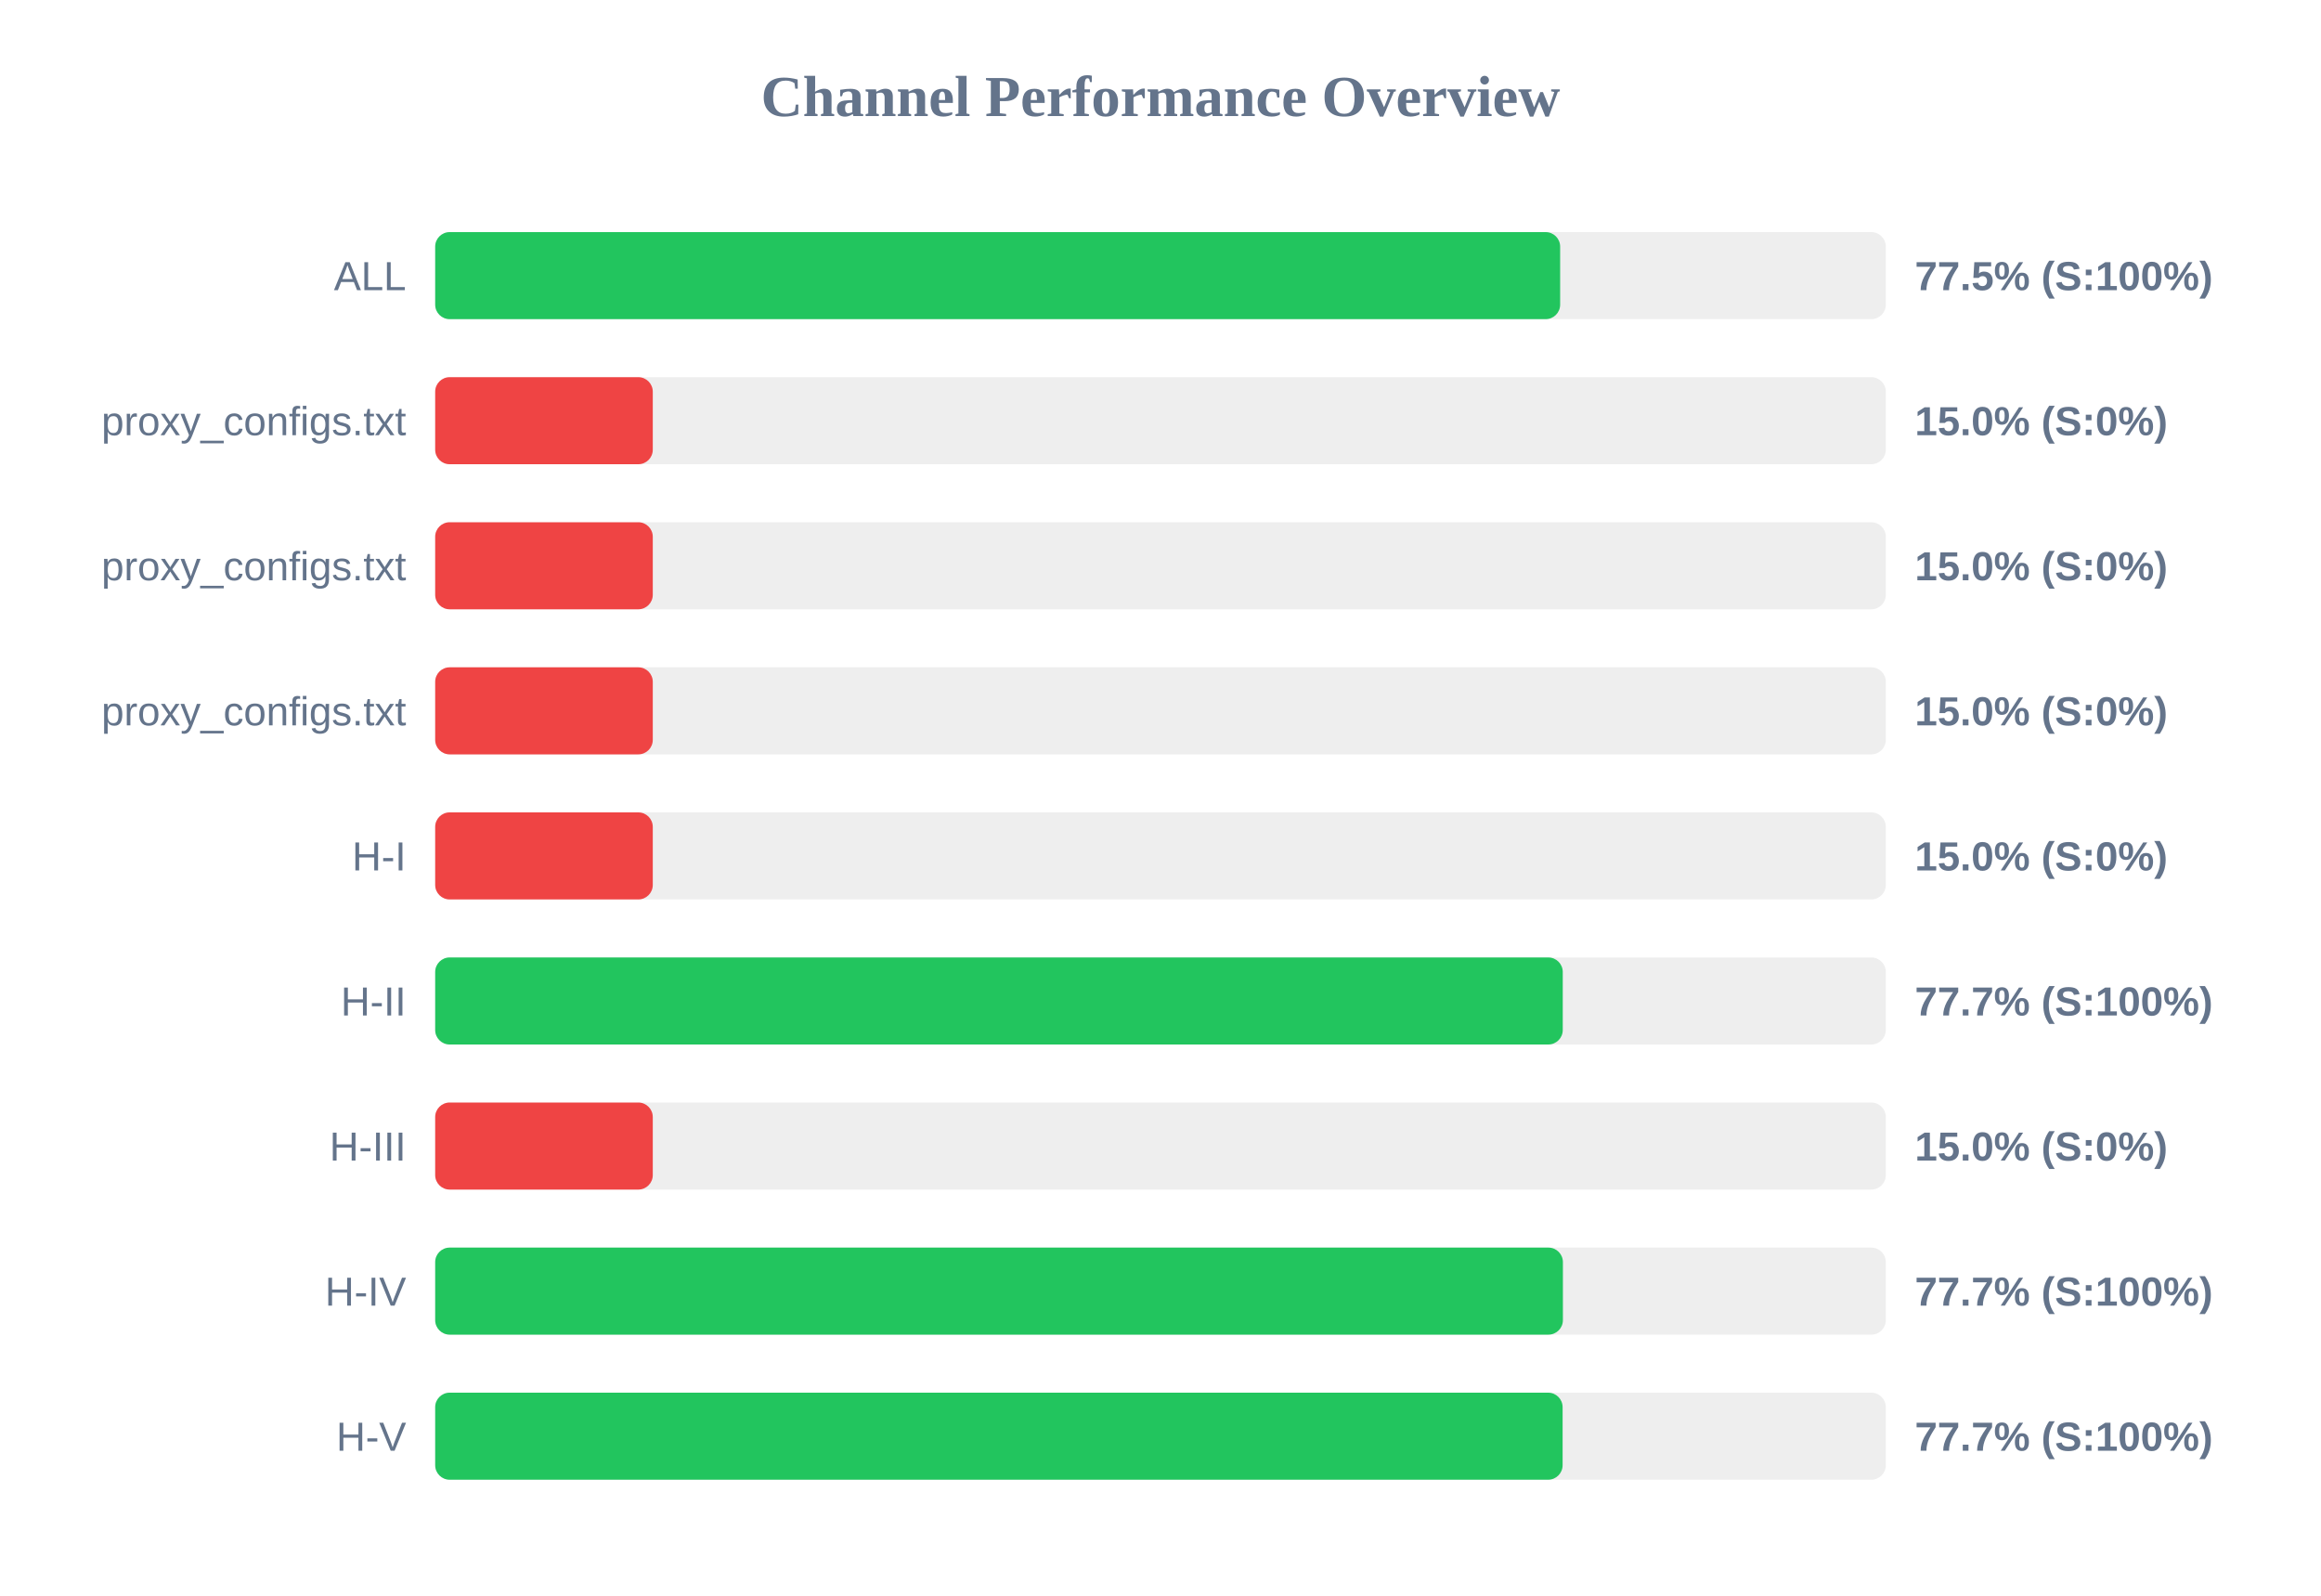
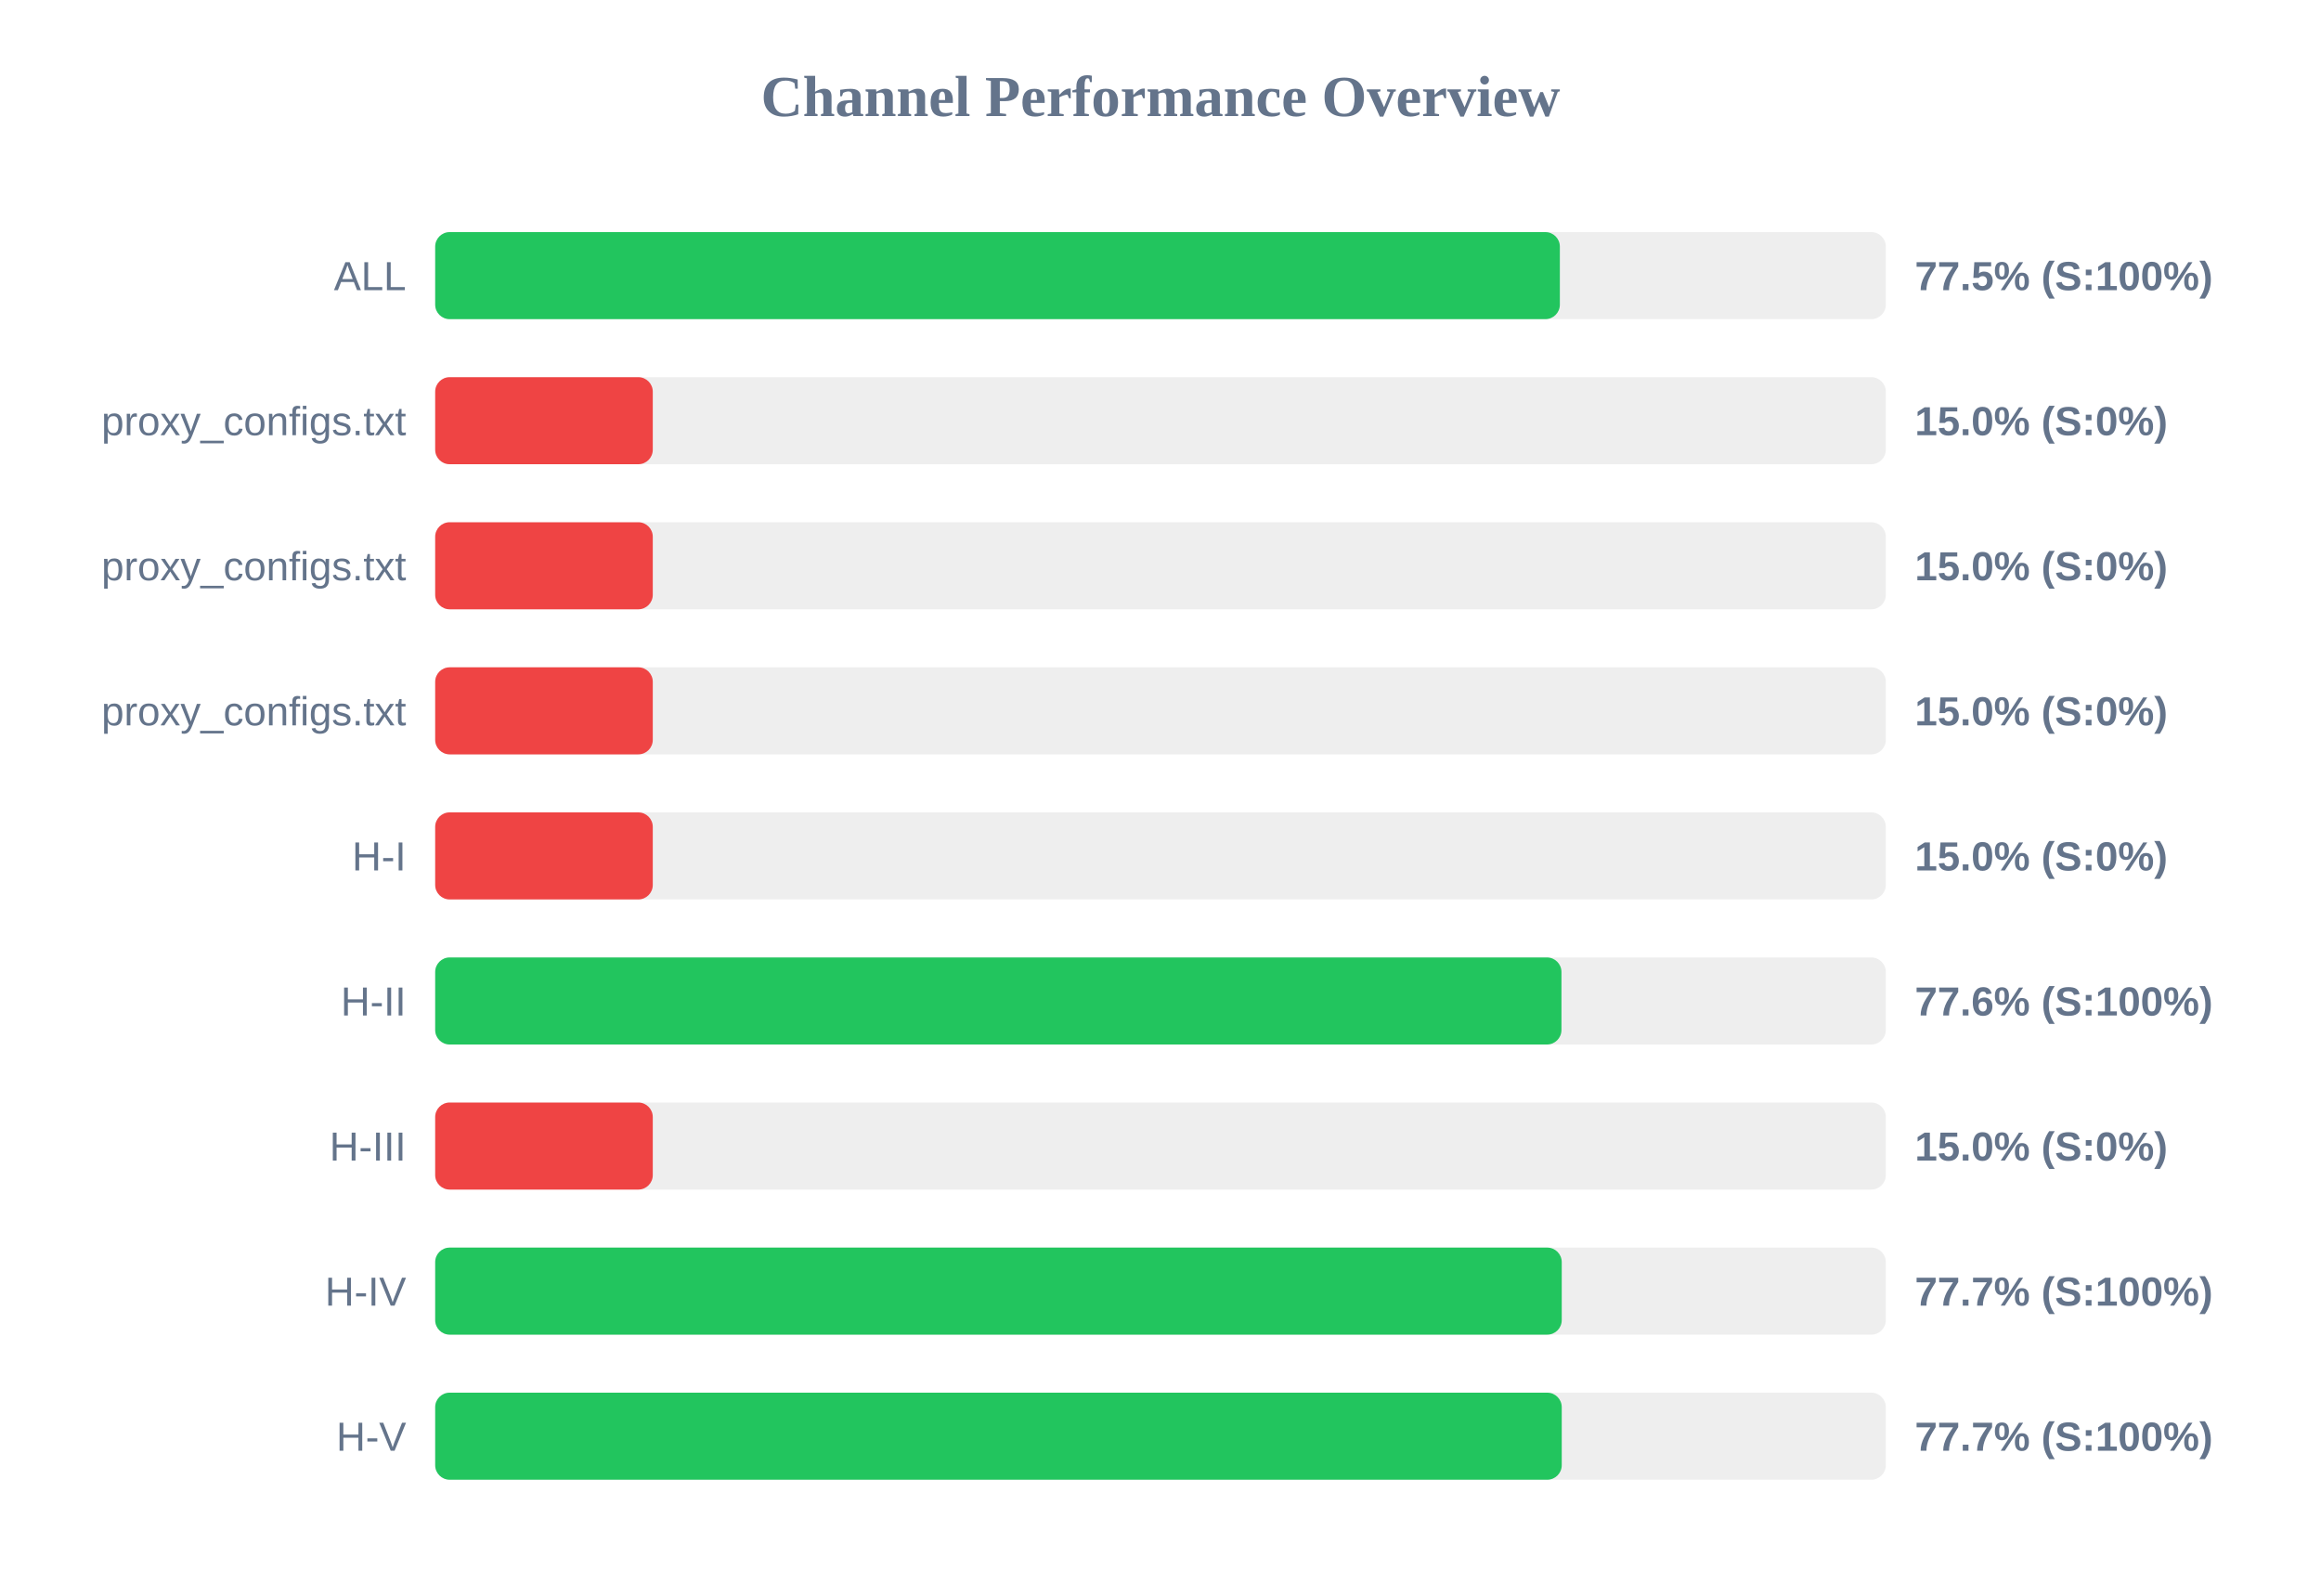
<svg xmlns="http://www.w3.org/2000/svg" width="800" height="550" version="1.1">
  <style>
        .row { font: 14px Arial; fill: #64748b; }
        .score { font: bold 14px Arial; fill: #64748b; }
    </style>
  <text x="400" y="40" text-anchor="middle" font-size="20px" font-weight="bold" fill="#64748b">Channel Performance Overview</text>
  <rect x="150" y="80" width="500" height="30" fill="#eee" rx="5" />
-   <rect x="150" y="80" width="387.75" height="30" fill="#22c55e" rx="5" />
+   <rect x="150" y="80" width="387.65" height="30" fill="#22c55e" rx="5" />
  <text x="140" y="100" text-anchor="end" class="row">ALL</text>
  <text x="660" y="100" text-anchor="start" class="score">77.5% (S:100%)</text>
  <rect x="150" y="130" width="500" height="30" fill="#eee" rx="5" />
  <rect x="150" y="130" width="75.0" height="30" fill="#ef4444" rx="5" />
  <text x="140" y="150" text-anchor="end" class="row">proxy_configs.txt</text>
  <text x="660" y="150" text-anchor="start" class="score">15.0% (S:0%)</text>
  <rect x="150" y="180" width="500" height="30" fill="#eee" rx="5" />
  <rect x="150" y="180" width="75.0" height="30" fill="#ef4444" rx="5" />
  <text x="140" y="200" text-anchor="end" class="row">proxy_configs.txt</text>
  <text x="660" y="200" text-anchor="start" class="score">15.0% (S:0%)</text>
  <rect x="150" y="230" width="500" height="30" fill="#eee" rx="5" />
  <rect x="150" y="230" width="75.0" height="30" fill="#ef4444" rx="5" />
  <text x="140" y="250" text-anchor="end" class="row">proxy_configs.txt</text>
  <text x="660" y="250" text-anchor="start" class="score">15.0% (S:0%)</text>
  <rect x="150" y="280" width="500" height="30" fill="#eee" rx="5" />
  <rect x="150" y="280" width="75.0" height="30" fill="#ef4444" rx="5" />
  <text x="140" y="300" text-anchor="end" class="row">H-I</text>
  <text x="660" y="300" text-anchor="start" class="score">15.0% (S:0%)</text>
  <rect x="150" y="330" width="500" height="30" fill="#eee" rx="5" />
-   <rect x="150" y="330" width="388.65" height="30" fill="#22c55e" rx="5" />
+   <rect x="150" y="330" width="388.2" height="30" fill="#22c55e" rx="5" />
  <text x="140" y="350" text-anchor="end" class="row">H-II</text>
-   <text x="660" y="350" text-anchor="start" class="score">77.7% (S:100%)</text>
+   <text x="660" y="350" text-anchor="start" class="score">77.6% (S:100%)</text>
  <rect x="150" y="380" width="500" height="30" fill="#eee" rx="5" />
  <rect x="150" y="380" width="75.0" height="30" fill="#ef4444" rx="5" />
  <text x="140" y="400" text-anchor="end" class="row">H-III</text>
  <text x="660" y="400" text-anchor="start" class="score">15.0% (S:0%)</text>
  <rect x="150" y="430" width="500" height="30" fill="#eee" rx="5" />
-   <rect x="150" y="430" width="388.7" height="30" fill="#22c55e" rx="5" />
+   <rect x="150" y="430" width="388.3" height="30" fill="#22c55e" rx="5" />
  <text x="140" y="450" text-anchor="end" class="row">H-IV</text>
  <text x="660" y="450" text-anchor="start" class="score">77.7% (S:100%)</text>
  <rect x="150" y="480" width="500" height="30" fill="#eee" rx="5" />
-   <rect x="150" y="480" width="388.6" height="30" fill="#22c55e" rx="5" />
+   <rect x="150" y="480" width="388.3" height="30" fill="#22c55e" rx="5" />
  <text x="140" y="500" text-anchor="end" class="row">H-V</text>
  <text x="660" y="500" text-anchor="start" class="score">77.7% (S:100%)</text>
</svg>
